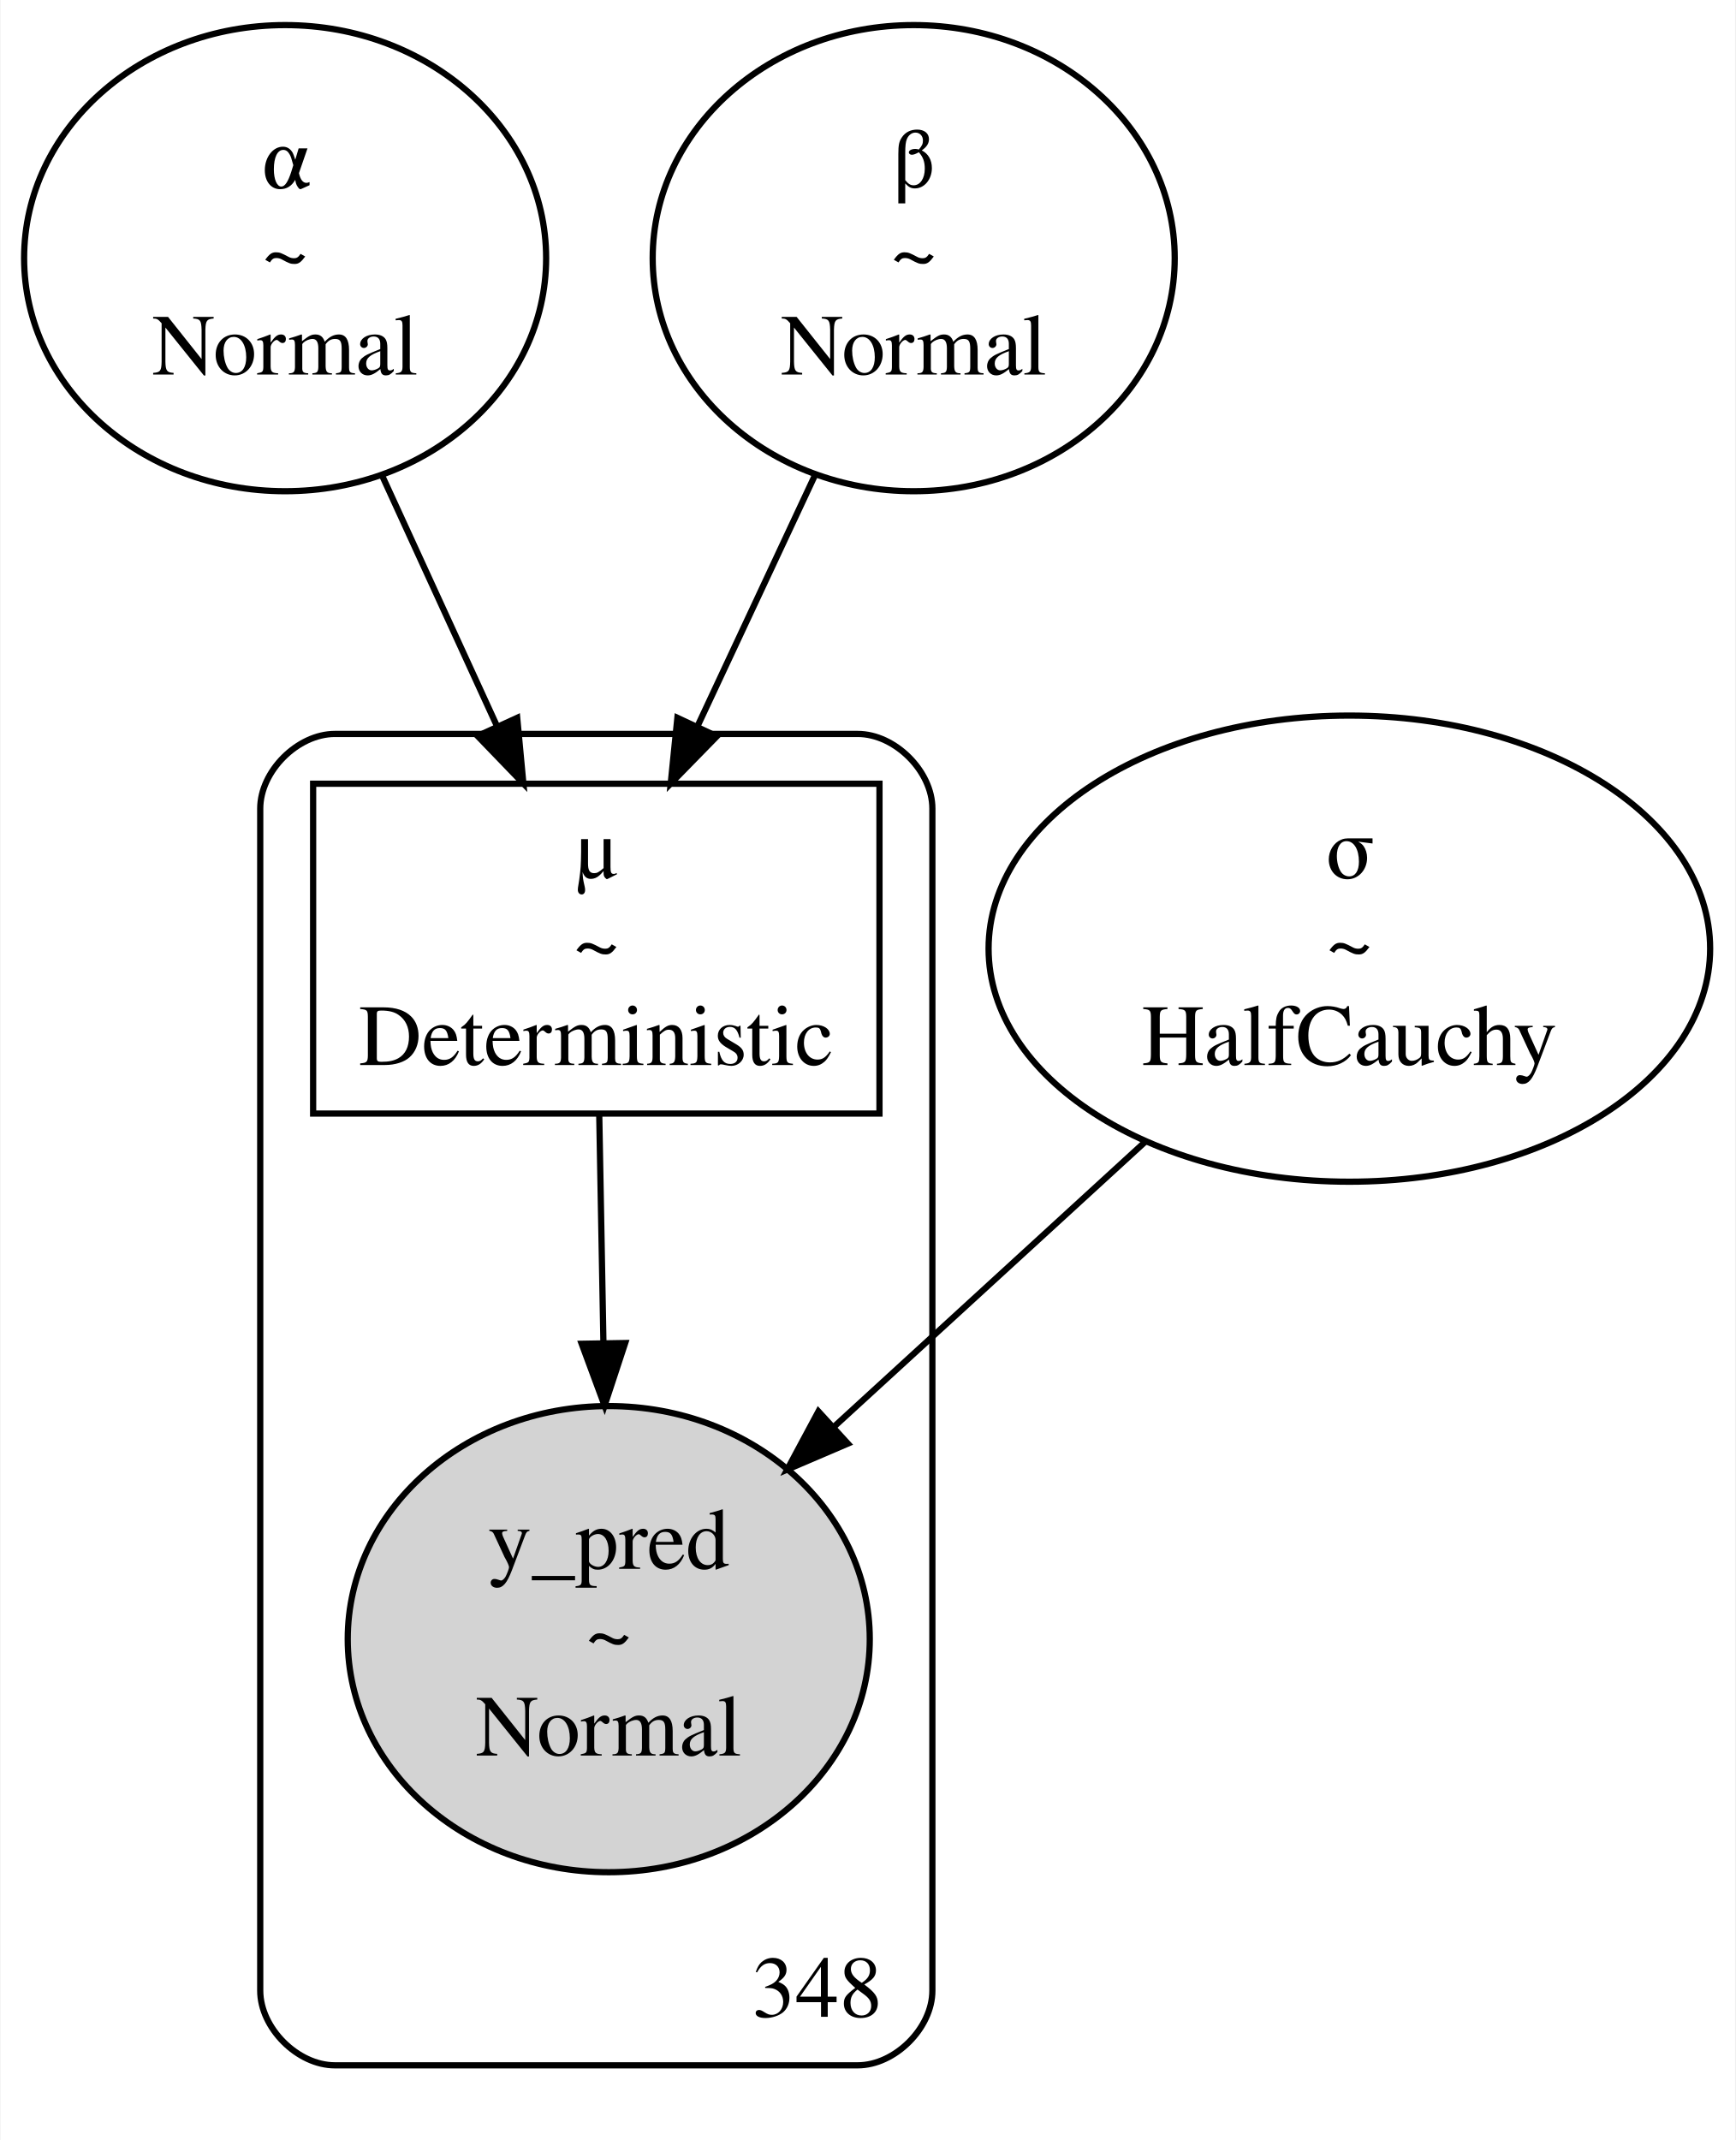
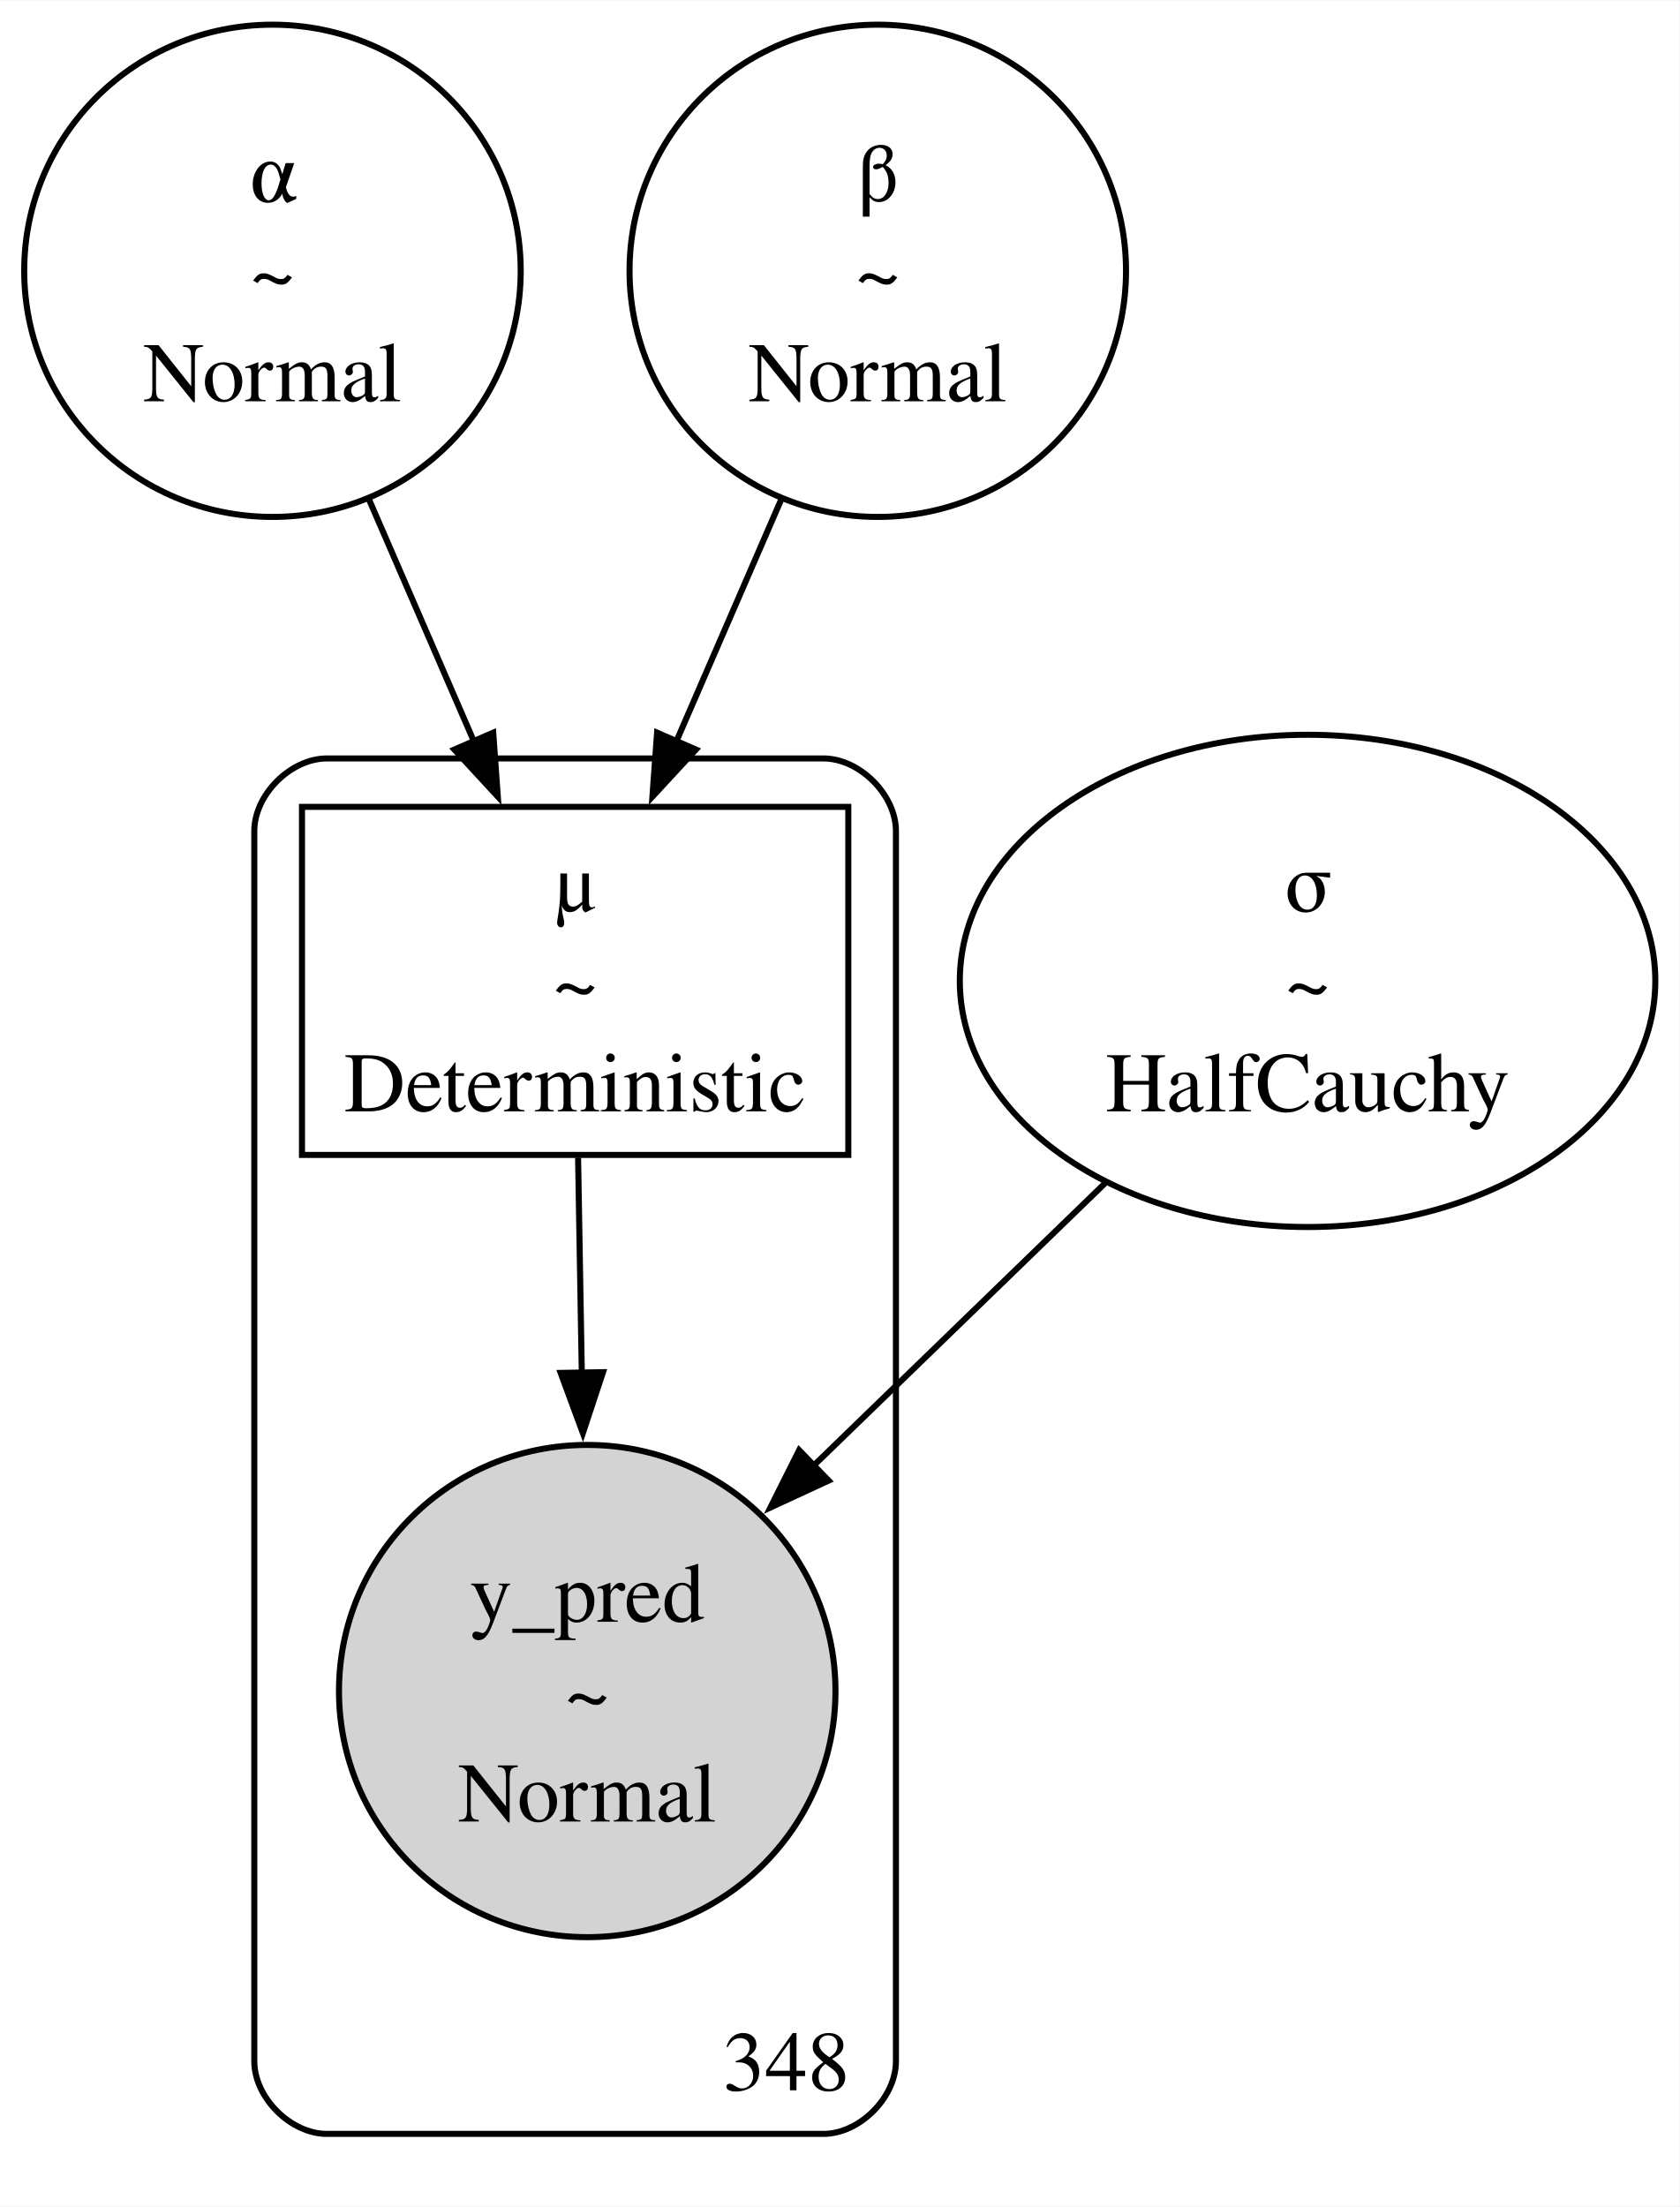
- <svg xmlns="http://www.w3.org/2000/svg" width="279pt" height="344pt" viewBox="0.00 0.00 278.70 343.86">
-   <g id="graph0" class="graph" transform="scale(1 1) rotate(0) translate(4 339.86)">
-     <polygon fill="white" stroke="transparent" points="-4,4 -4,-339.86 274.7,-339.86 274.7,4 -4,4" />
+ <svg xmlns="http://www.w3.org/2000/svg" width="277pt" height="364pt" viewBox="0.00 0.00 277.46 364.45">
+   <g id="graph0" class="graph" transform="scale(1 1) rotate(0) translate(4 360.45)">
+     <polygon fill="white" stroke="none" points="-4,4 -4,-360.45 273.46,-360.45 273.46,4 -4,4" />
    <g id="clust1" class="cluster">
-       <path fill="none" stroke="black" d="M49.72,-8C49.72,-8 133.72,-8 133.72,-8 139.72,-8 145.72,-14 145.72,-20 145.72,-20 145.72,-209.93 145.72,-209.93 145.72,-215.93 139.72,-221.93 133.72,-221.93 133.72,-221.93 49.72,-221.93 49.72,-221.93 43.72,-221.93 37.72,-215.93 37.72,-209.93 37.72,-209.93 37.72,-20 37.72,-20 37.72,-14 43.72,-8 49.72,-8" />
-       <text text-anchor="middle" x="127.22" y="-15.8" font-family="Times,serif" font-size="14.00">348</text>
+       <path fill="none" stroke="black" d="M50.01,-8C50.01,-8 132.01,-8 132.01,-8 138.01,-8 144.01,-14 144.01,-20 144.01,-20 144.01,-223.23 144.01,-223.23 144.01,-229.23 138.01,-235.23 132.01,-235.23 132.01,-235.23 50.01,-235.23 50.01,-235.23 44.01,-235.23 38.01,-229.23 38.01,-223.23 38.01,-223.23 38.01,-20 38.01,-20 38.01,-14 44.01,-8 50.01,-8" />
+       <text text-anchor="middle" x="125.89" y="-15.2" font-family="Times,serif" font-size="14.00">348</text>
    </g>
    <g id="node1" class="node">
-       <ellipse fill="none" stroke="black" cx="41.72" cy="-298.38" rx="41.94" ry="37.45" />
-       <text text-anchor="middle" x="41.72" y="-309.68" font-family="Times,serif" font-size="14.00">α</text>
-       <text text-anchor="middle" x="41.72" y="-294.68" font-family="Times,serif" font-size="14.00">~</text>
-       <text text-anchor="middle" x="41.72" y="-279.68" font-family="Times,serif" font-size="14.00">Normal</text>
+       <ellipse fill="none" stroke="black" cx="41.01" cy="-315.79" rx="41.01" ry="40.66" />
+       <text text-anchor="middle" x="41.01" y="-327.24" font-family="Times,serif" font-size="14.00">α</text>
+       <text text-anchor="middle" x="41.01" y="-310.74" font-family="Times,serif" font-size="14.00">~</text>
+       <text text-anchor="middle" x="41.01" y="-294.24" font-family="Times,serif" font-size="14.00">Normal</text>
+     </g>
+     <g id="node5" class="node">
+       <polygon fill="none" stroke="black" points="136.14,-227.23 45.89,-227.23 45.89,-169.73 136.14,-169.73 136.14,-227.23" />
+       <text text-anchor="middle" x="91.01" y="-209.93" font-family="Times,serif" font-size="14.00">μ</text>
+       <text text-anchor="middle" x="91.01" y="-193.43" font-family="Times,serif" font-size="14.00">~</text>
+       <text text-anchor="middle" x="91.01" y="-176.93" font-family="Times,serif" font-size="14.00">Deterministic</text>
+     </g>
+     <g id="edge1" class="edge">
+       <path fill="none" stroke="black" d="M56.97,-277.99C62.51,-265.22 68.73,-250.87 74.32,-237.97" />
+       <polygon fill="black" stroke="black" points="77.48,-239.49 78.24,-228.92 71.06,-236.7 77.48,-239.49" />
+     </g>
+     <g id="node2" class="node">
+       <ellipse fill="none" stroke="black" cx="212.01" cy="-198.48" rx="57.45" ry="40.66" />
+       <text text-anchor="middle" x="212.01" y="-209.93" font-family="Times,serif" font-size="14.00">σ</text>
+       <text text-anchor="middle" x="212.01" y="-193.43" font-family="Times,serif" font-size="14.00">~</text>
+       <text text-anchor="middle" x="212.01" y="-176.93" font-family="Times,serif" font-size="14.00">HalfCauchy</text>
    </g>
    <g id="node4" class="node">
-       <polygon fill="none" stroke="black" points="137.22,-213.93 46.22,-213.93 46.22,-160.93 137.22,-160.93 137.22,-213.93" />
-       <text text-anchor="middle" x="91.72" y="-198.73" font-family="Times,serif" font-size="14.00">μ</text>
-       <text text-anchor="middle" x="91.72" y="-183.73" font-family="Times,serif" font-size="14.00">~</text>
-       <text text-anchor="middle" x="91.72" y="-168.73" font-family="Times,serif" font-size="14.00">Deterministic</text>
+       <ellipse fill="lightgrey" stroke="black" cx="93.01" cy="-81.16" rx="41.01" ry="40.66" />
+       <text text-anchor="middle" x="93.01" y="-92.61" font-family="Times,serif" font-size="14.00">y_pred</text>
+       <text text-anchor="middle" x="93.01" y="-76.11" font-family="Times,serif" font-size="14.00">~</text>
+       <text text-anchor="middle" x="93.01" y="-59.61" font-family="Times,serif" font-size="14.00">Normal</text>
    </g>
-     <g id="edge1" class="edge">
-       <path fill="none" stroke="black" d="M57.27,-263.51C63.11,-250.76 69.77,-236.26 75.66,-223.41" />
-       <polygon fill="black" stroke="black" points="79.01,-224.52 80,-213.97 72.64,-221.6 79.01,-224.52" />
+     <g id="edge3" class="edge">
+       <path fill="none" stroke="black" d="M178.55,-165.05C163.44,-150.41 145.55,-133.07 130.05,-118.05" />
+       <polygon fill="black" stroke="black" points="132.89,-115.93 123.27,-111.48 128.02,-120.95 132.89,-115.93" />
    </g>
-     <g id="node2" class="node">
-       <ellipse fill="none" stroke="black" cx="142.72" cy="-298.38" rx="41.94" ry="37.45" />
-       <text text-anchor="middle" x="142.72" y="-309.68" font-family="Times,serif" font-size="14.00">β</text>
-       <text text-anchor="middle" x="142.72" y="-294.68" font-family="Times,serif" font-size="14.00">~</text>
-       <text text-anchor="middle" x="142.72" y="-279.68" font-family="Times,serif" font-size="14.00">Normal</text>
+     <g id="node3" class="node">
+       <ellipse fill="none" stroke="black" cx="141.01" cy="-315.79" rx="41.01" ry="40.66" />
+       <text text-anchor="middle" x="141.01" y="-327.24" font-family="Times,serif" font-size="14.00">β</text>
+       <text text-anchor="middle" x="141.01" y="-310.74" font-family="Times,serif" font-size="14.00">~</text>
+       <text text-anchor="middle" x="141.01" y="-294.24" font-family="Times,serif" font-size="14.00">Normal</text>
    </g>
    <g id="edge2" class="edge">
-       <path fill="none" stroke="black" d="M126.86,-263.51C120.84,-250.64 113.97,-235.97 107.92,-223.04" />
-       <polygon fill="black" stroke="black" points="111.09,-221.55 103.68,-213.97 104.75,-224.52 111.09,-221.55" />
-     </g>
-     <g id="node3" class="node">
-       <ellipse fill="none" stroke="black" cx="212.72" cy="-187.43" rx="57.97" ry="37.45" />
-       <text text-anchor="middle" x="212.72" y="-198.73" font-family="Times,serif" font-size="14.00">σ</text>
-       <text text-anchor="middle" x="212.72" y="-183.73" font-family="Times,serif" font-size="14.00">~</text>
-       <text text-anchor="middle" x="212.72" y="-168.73" font-family="Times,serif" font-size="14.00">HalfCauchy</text>
-     </g>
-     <g id="node5" class="node">
-       <ellipse fill="lightgrey" stroke="black" cx="93.72" cy="-76.48" rx="41.94" ry="37.45" />
-       <text text-anchor="middle" x="93.72" y="-87.78" font-family="Times,serif" font-size="14.00">y_pred</text>
-       <text text-anchor="middle" x="93.72" y="-72.78" font-family="Times,serif" font-size="14.00">~</text>
-       <text text-anchor="middle" x="93.72" y="-57.78" font-family="Times,serif" font-size="14.00">Normal</text>
+       <path fill="none" stroke="black" d="M125.05,-277.99C119.52,-265.22 113.3,-250.87 107.7,-237.97" />
+       <polygon fill="black" stroke="black" points="110.97,-236.7 103.78,-228.92 104.55,-239.49 110.97,-236.7" />
    </g>
    <g id="edge4" class="edge">
-       <path fill="none" stroke="black" d="M179.89,-156.37C164.4,-142.19 145.87,-125.22 129.97,-110.66" />
-       <polygon fill="black" stroke="black" points="132.14,-107.9 122.4,-103.73 127.41,-113.07 132.14,-107.9" />
-     </g>
-     <g id="edge3" class="edge">
-       <path fill="none" stroke="black" d="M92.19,-160.89C92.39,-149.98 92.63,-136.89 92.86,-124.35" />
-       <polygon fill="black" stroke="black" points="96.36,-124.06 93.05,-114 89.37,-123.94 96.36,-124.06" />
+       <path fill="none" stroke="black" d="M91.5,-169.27C91.69,-158.44 91.91,-145.73 92.12,-133.41" />
+       <polygon fill="black" stroke="black" points="95.62,-133.84 92.29,-123.78 88.62,-133.72 95.62,-133.84" />
    </g>
  </g>
</svg>
